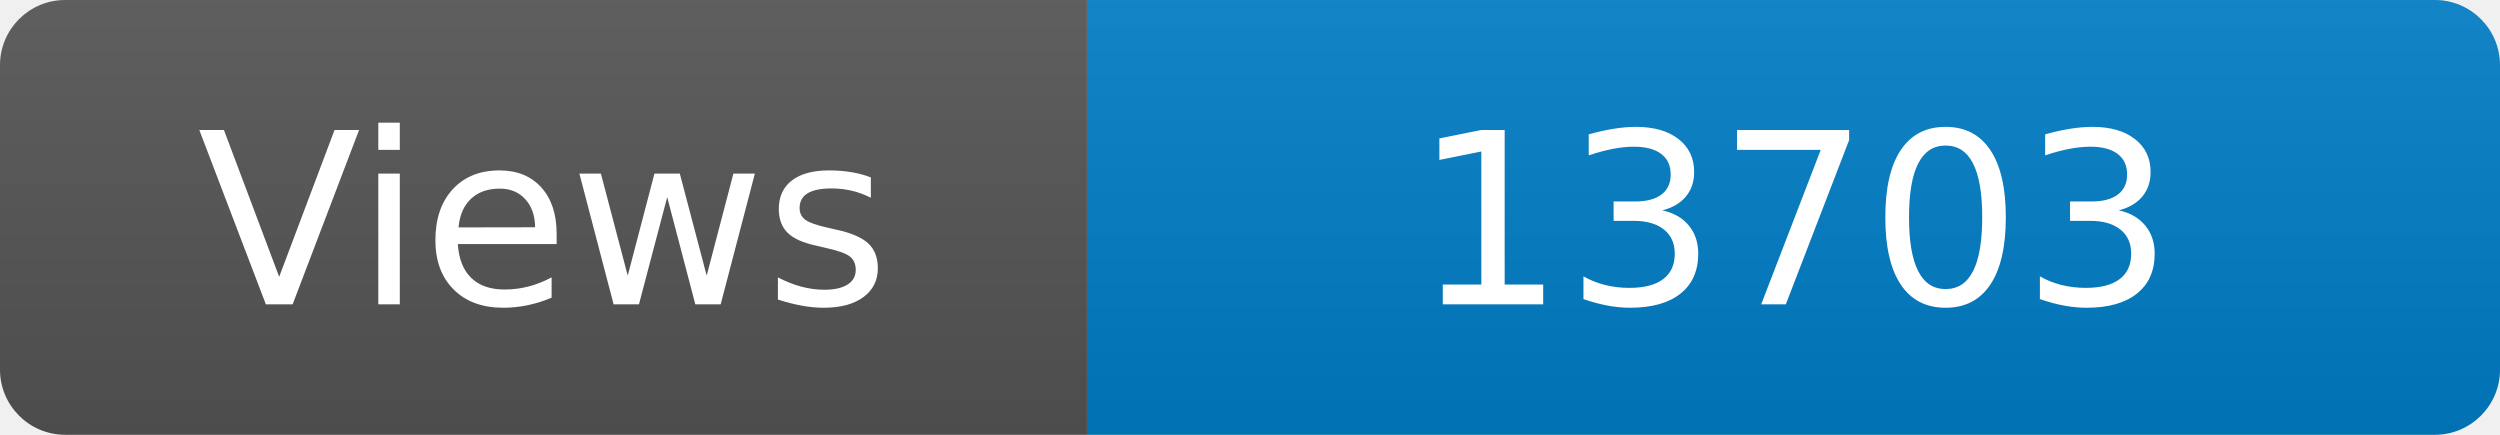
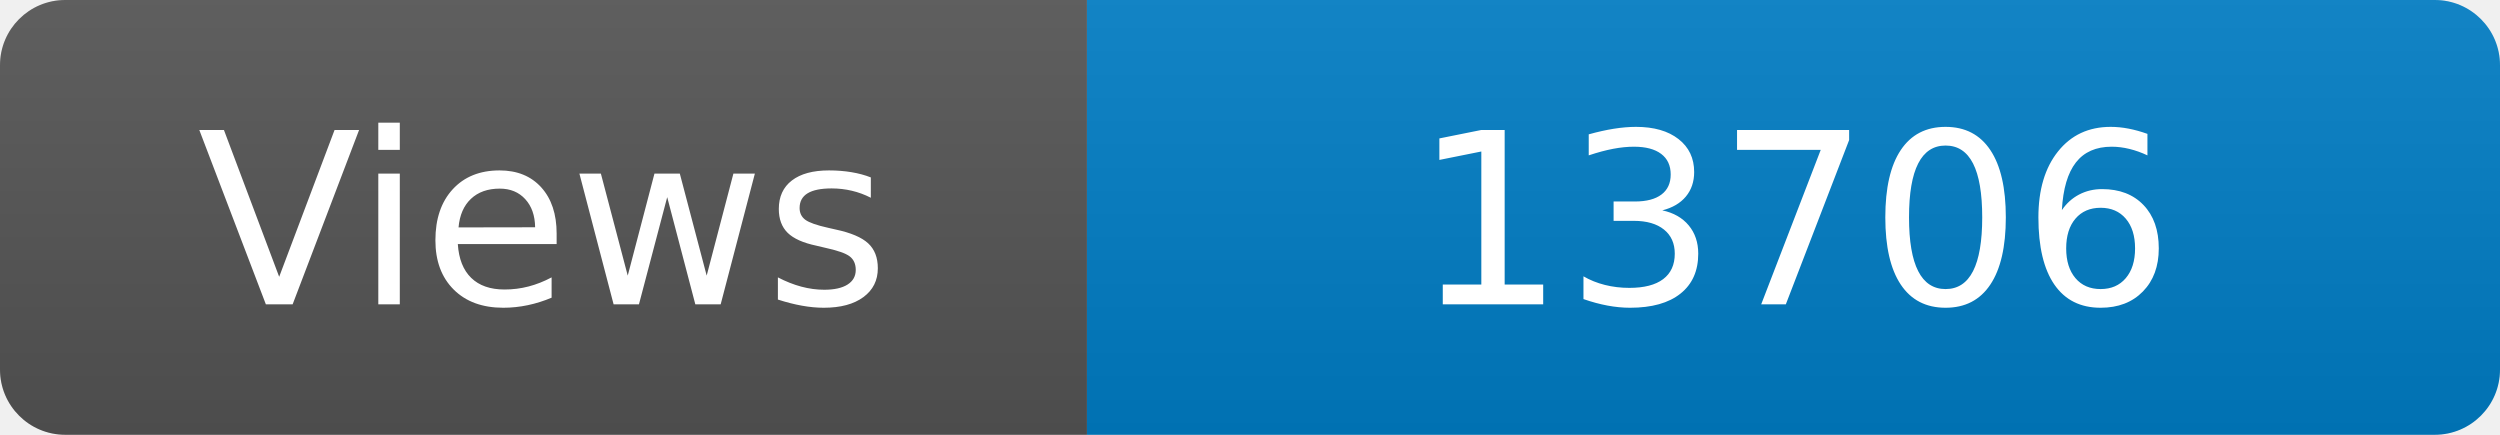
<svg xmlns="http://www.w3.org/2000/svg" width="115" height="20" role="img" aria-label="Maintained?: yes">
  <linearGradient id="s" x2="0" y2="100%">
    <stop offset="0" stop-color="#bbb" stop-opacity=".1" />
    <stop offset="1" stop-opacity=".1" />
  </linearGradient>
  <clipPath id="r">
    <rect width="115" height="20" rx="3" fill="#fff" />
  </clipPath>
  <g clip-path="url(#r)">
    <rect width="50" height="20" fill="#555" />
    <rect x="50" width="160" height="20" fill="#007ec6" />
    <rect width="115" height="20" fill="url(#s)" />
  </g>
  <g fill="#fff" text-anchor="middle" font-family="Verdana,Geneva,DejaVu Sans,sans-serif" font-size="110">
    <text x="250" y="140" transform="scale(.1)" fill="#fff">Views</text>
-     <text x="825" y="140" transform="scale(.1)" fill="#fff">13703</text>
+     <text x="825" y="140" transform="scale(.1)" fill="#fff">13706</text>
  </g>
</svg>
